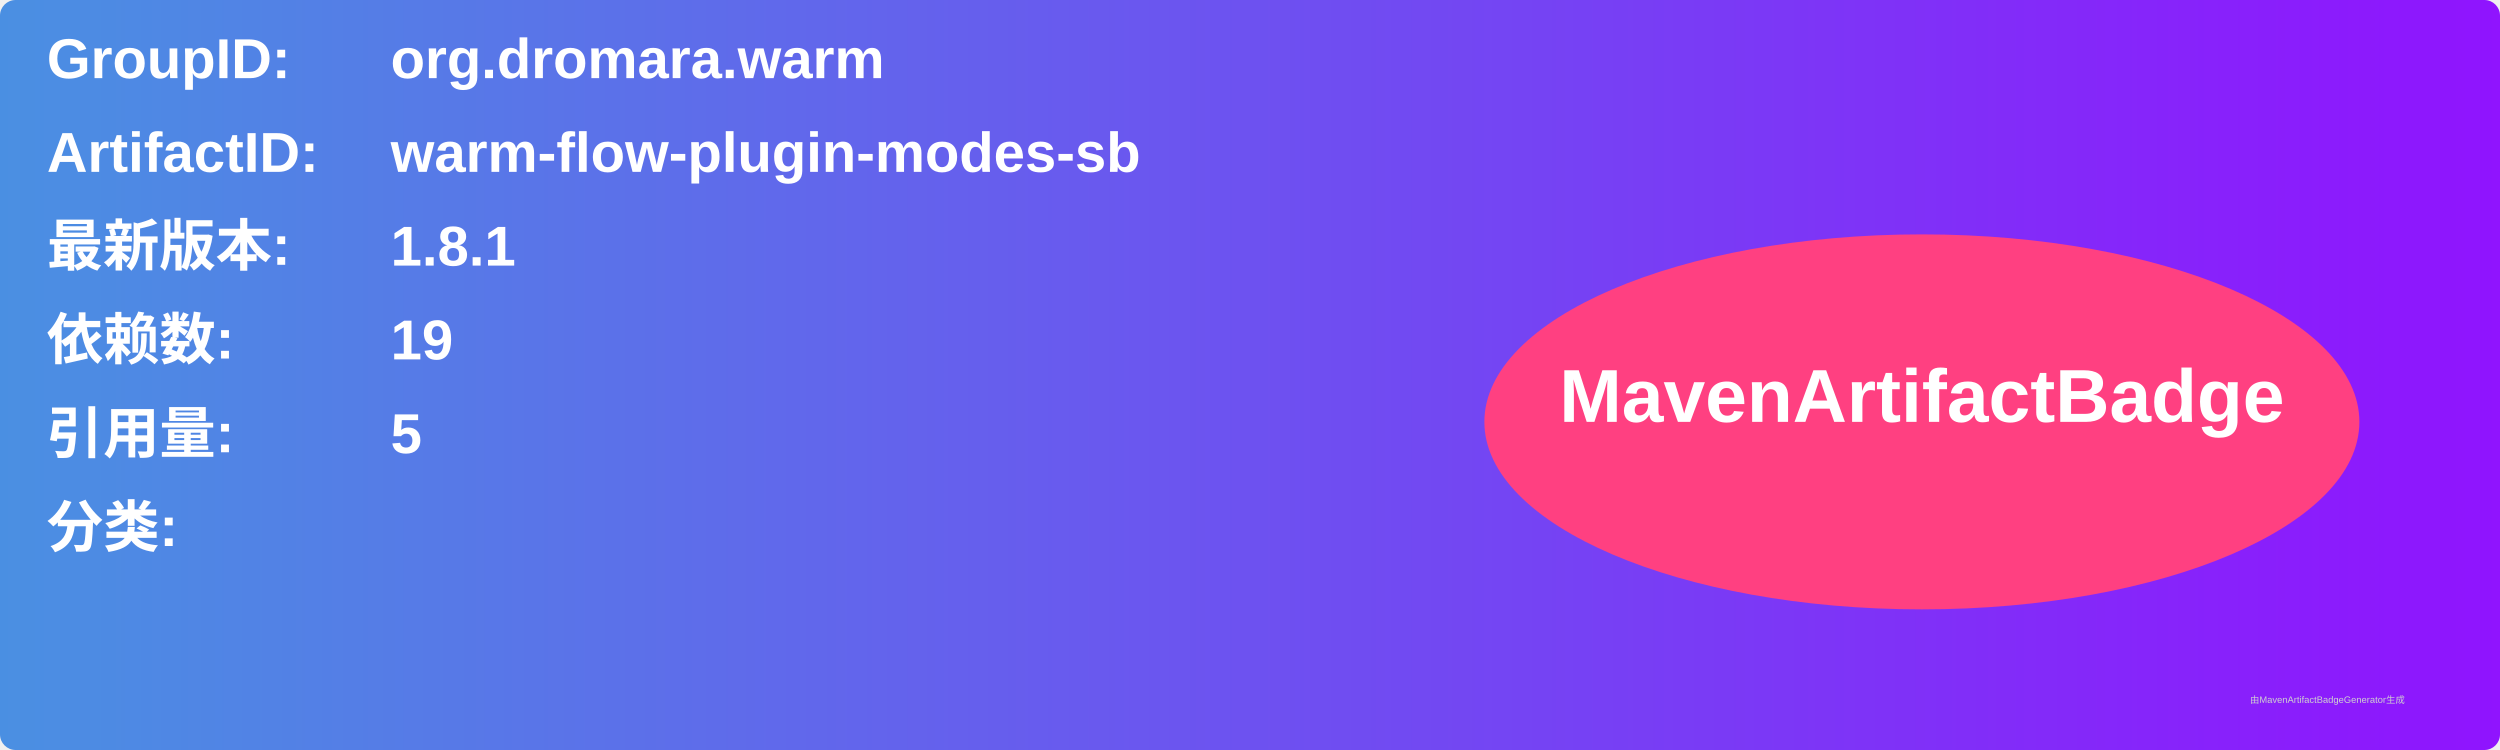
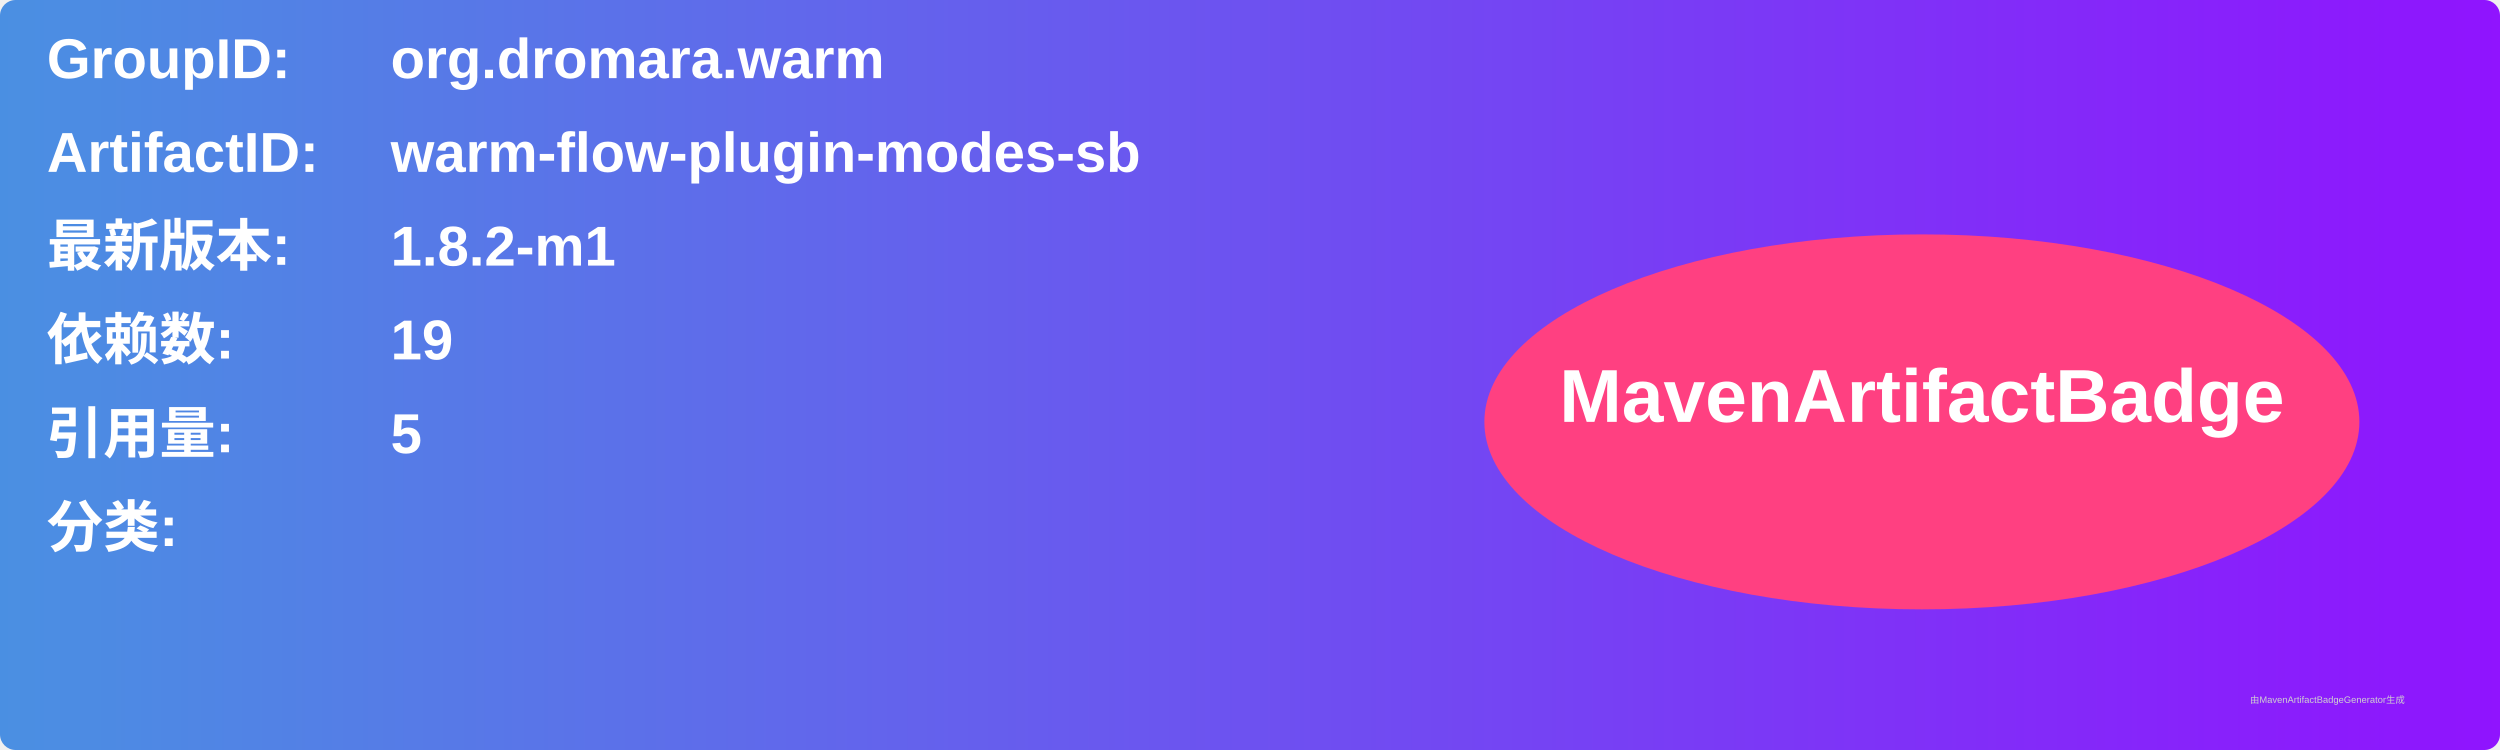
<svg xmlns="http://www.w3.org/2000/svg" width="800" height="240" viewBox="0 0 800 240">
  <linearGradient id="grad" x1="0%" y1="0%" x2="100%" y2="0%">
    <stop offset="0%" stop-color="#4a90e2" />
    <stop offset="100%" stop-color="#9013fe" />
  </linearGradient>
  <rect width="100%" height="100%" rx="5" ry="5" fill="url(#grad)" />
  <g transform="translate(15, 15)">
    <text x="0" y="10" font-family="Arial" font-size="18" fill="white" font-weight="bold" width="260">GroupID:</text>
    <text x="110" y="10" font-family="Arial" font-size="18" fill="white" font-weight="bold" width="460">org.dromara.warm</text>
    <text x="0" y="40" font-family="Arial" font-size="18" fill="white" font-weight="bold" width="260">ArtifactID:</text>
    <text x="110" y="40" font-family="Arial" font-size="18" fill="white" font-weight="bold" width="460">warm-flow-plugin-modes-sb</text>
    <text x="0" y="70" font-family="Arial" font-size="18" fill="white" font-weight="bold">最新版本:</text>
    <text x="110" y="70" font-family="Arial" font-size="18" fill="white" font-weight="bold">
-       <tspan font-weight="bold">1.8.1</tspan>
+       <tspan font-weight="bold">1.8.2-m1</tspan>
    </text>
    <text x="0" y="100" font-family="Arial" font-size="18" fill="white" font-weight="bold">依赖数: </text>
    <text x="110" y="100" font-family="Arial" font-size="18" fill="white">
      <tspan font-weight="bold">19</tspan>
    </text>
    <text x="0" y="130" font-family="Arial" font-size="18" fill="white" font-weight="bold">引用量: </text>
    <text x="110" y="130" font-family="Arial" font-size="18" fill="white">
      <tspan font-weight="bold">5</tspan>
    </text>
    <text x="0" y="160" font-family="Arial" font-size="18" fill="white" font-weight="bold">分类:</text>
    <text x="10" y="190" font-family="Arial" font-size="10" fill="white">
      <tspan font-weight="bold" />
    </text>
    <ellipse cx="600" cy="120" rx="140" ry="60" fill="#ff4081" />
    <text x="600" y="120" text-anchor="middle" font-family="Arial" font-size="24" fill="white" font-weight="bold">MavenArtifactBadge</text>
  </g>
  <text x="720" y="225" font-family="Arial" font-size="3" fill="#d0d0d0">由MavenArtifactBadgeGenerator生成</text>
</svg>
